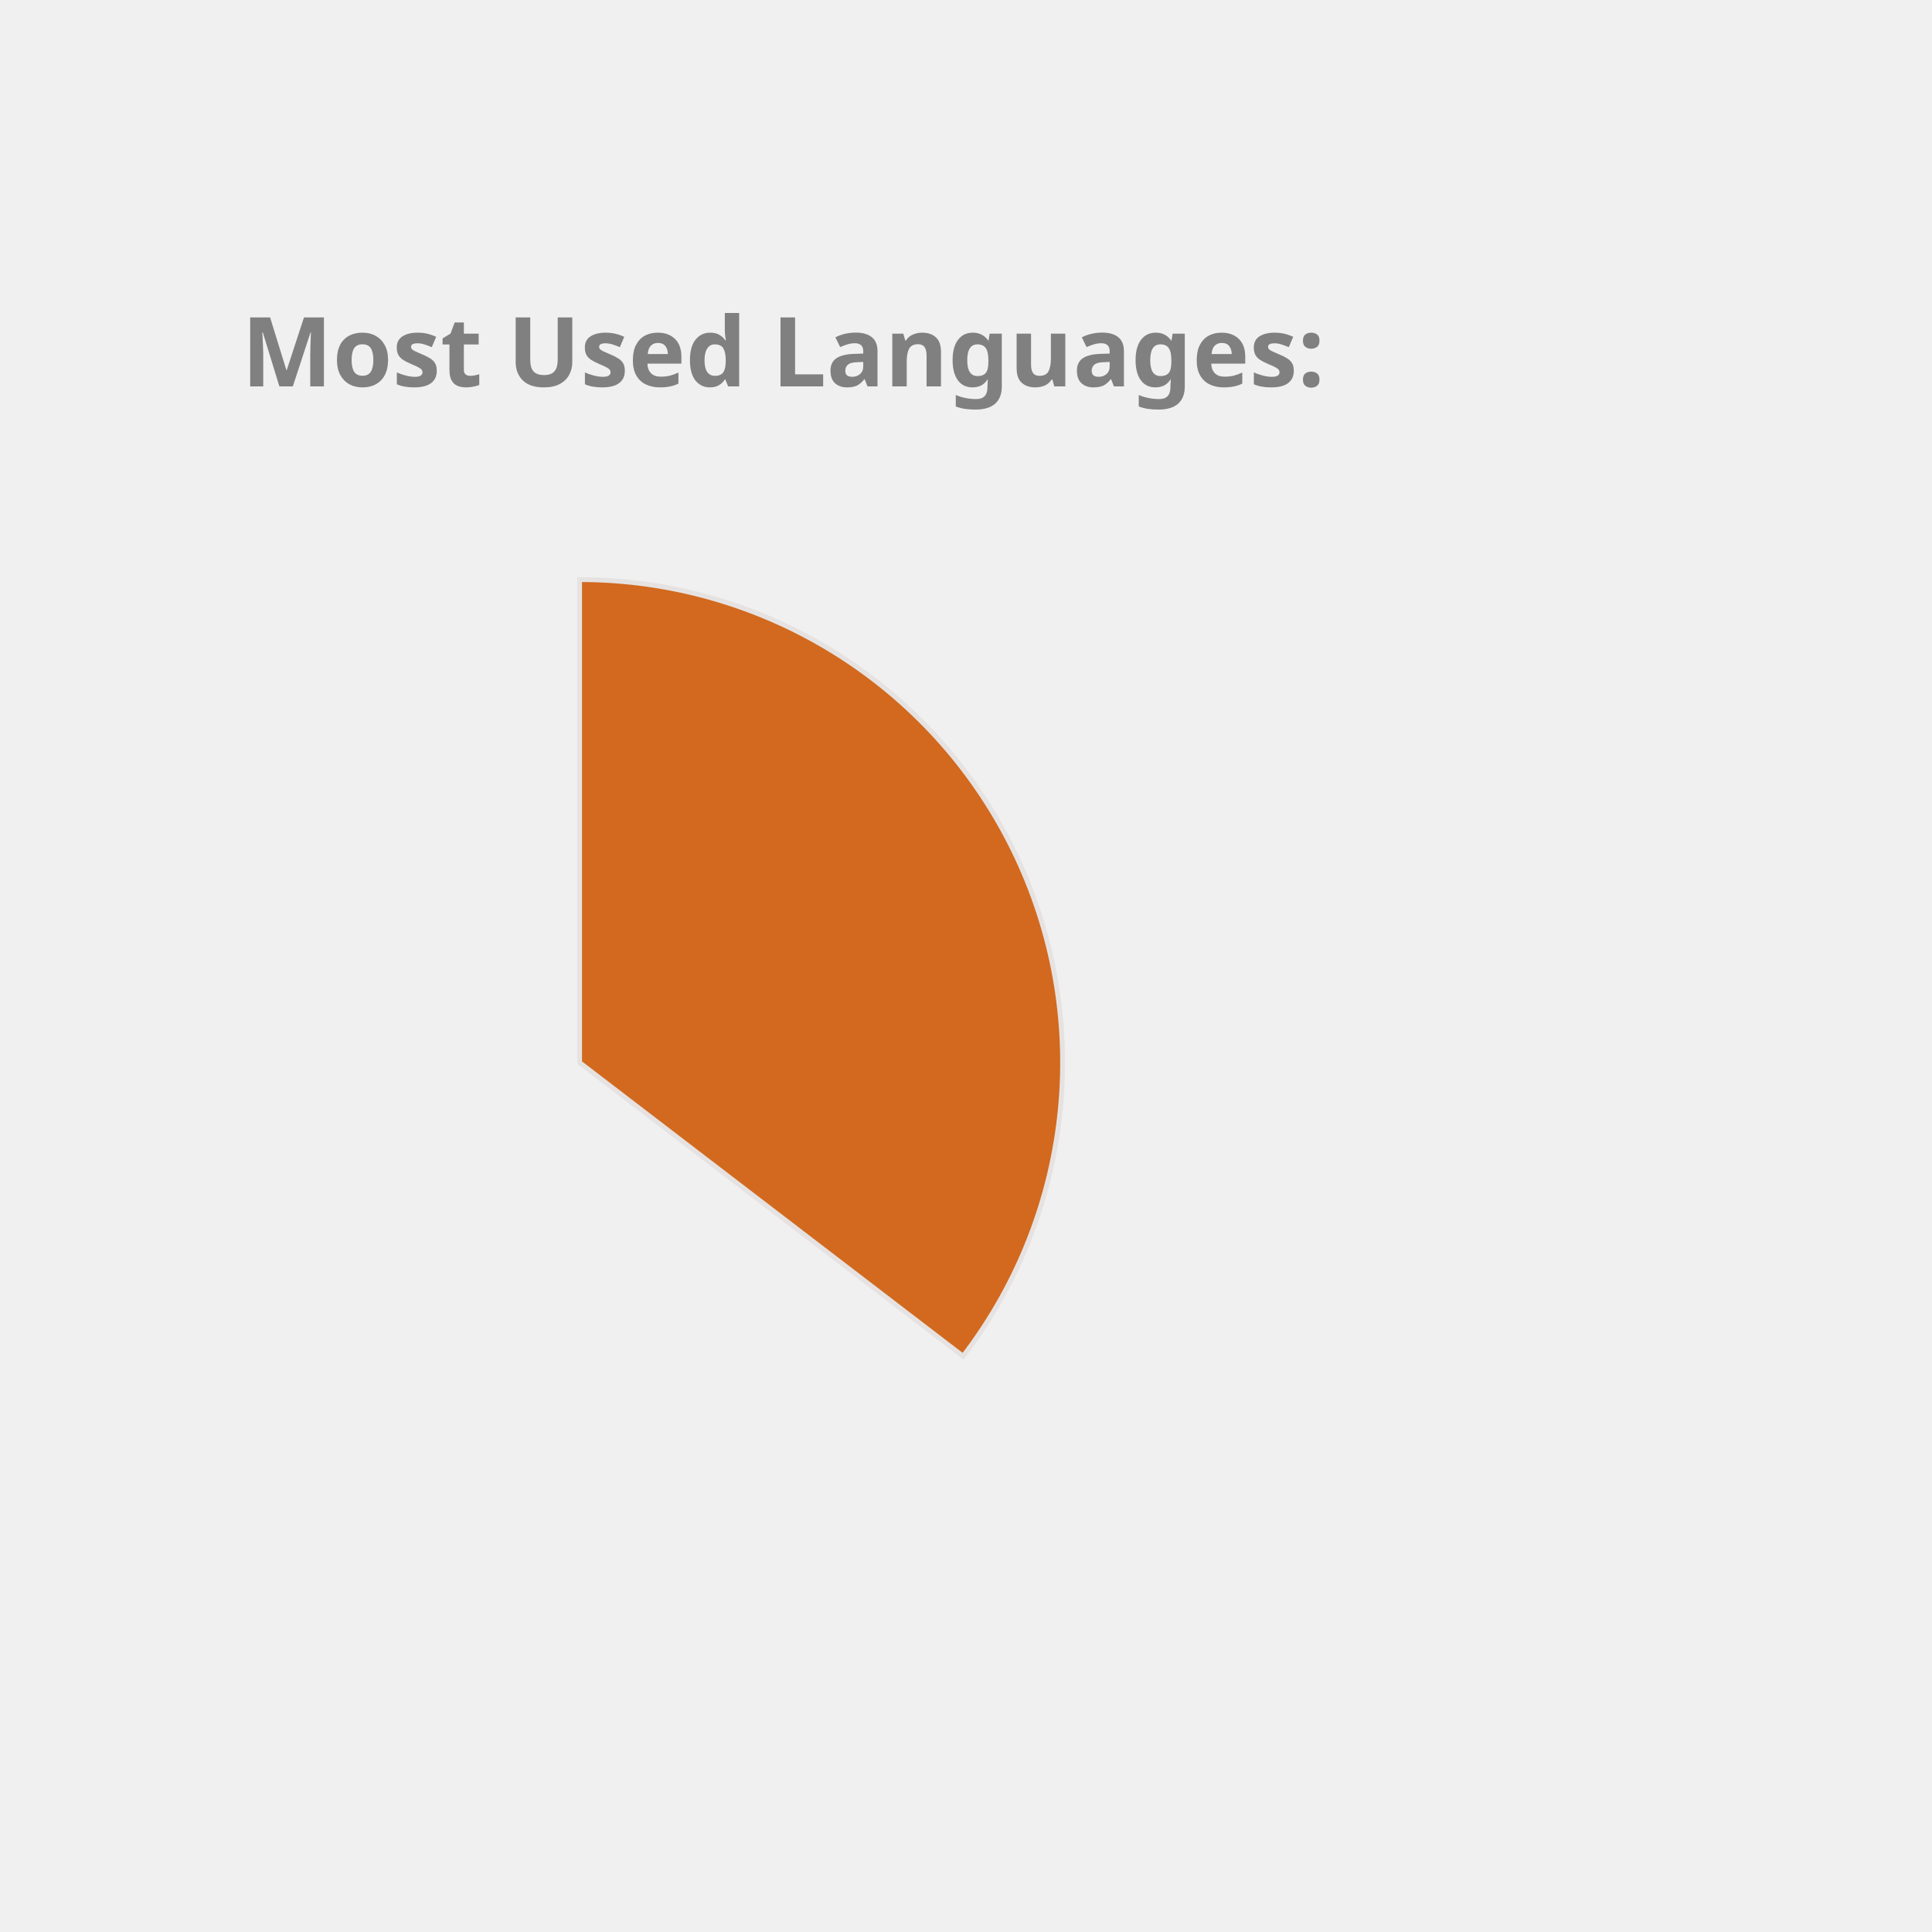
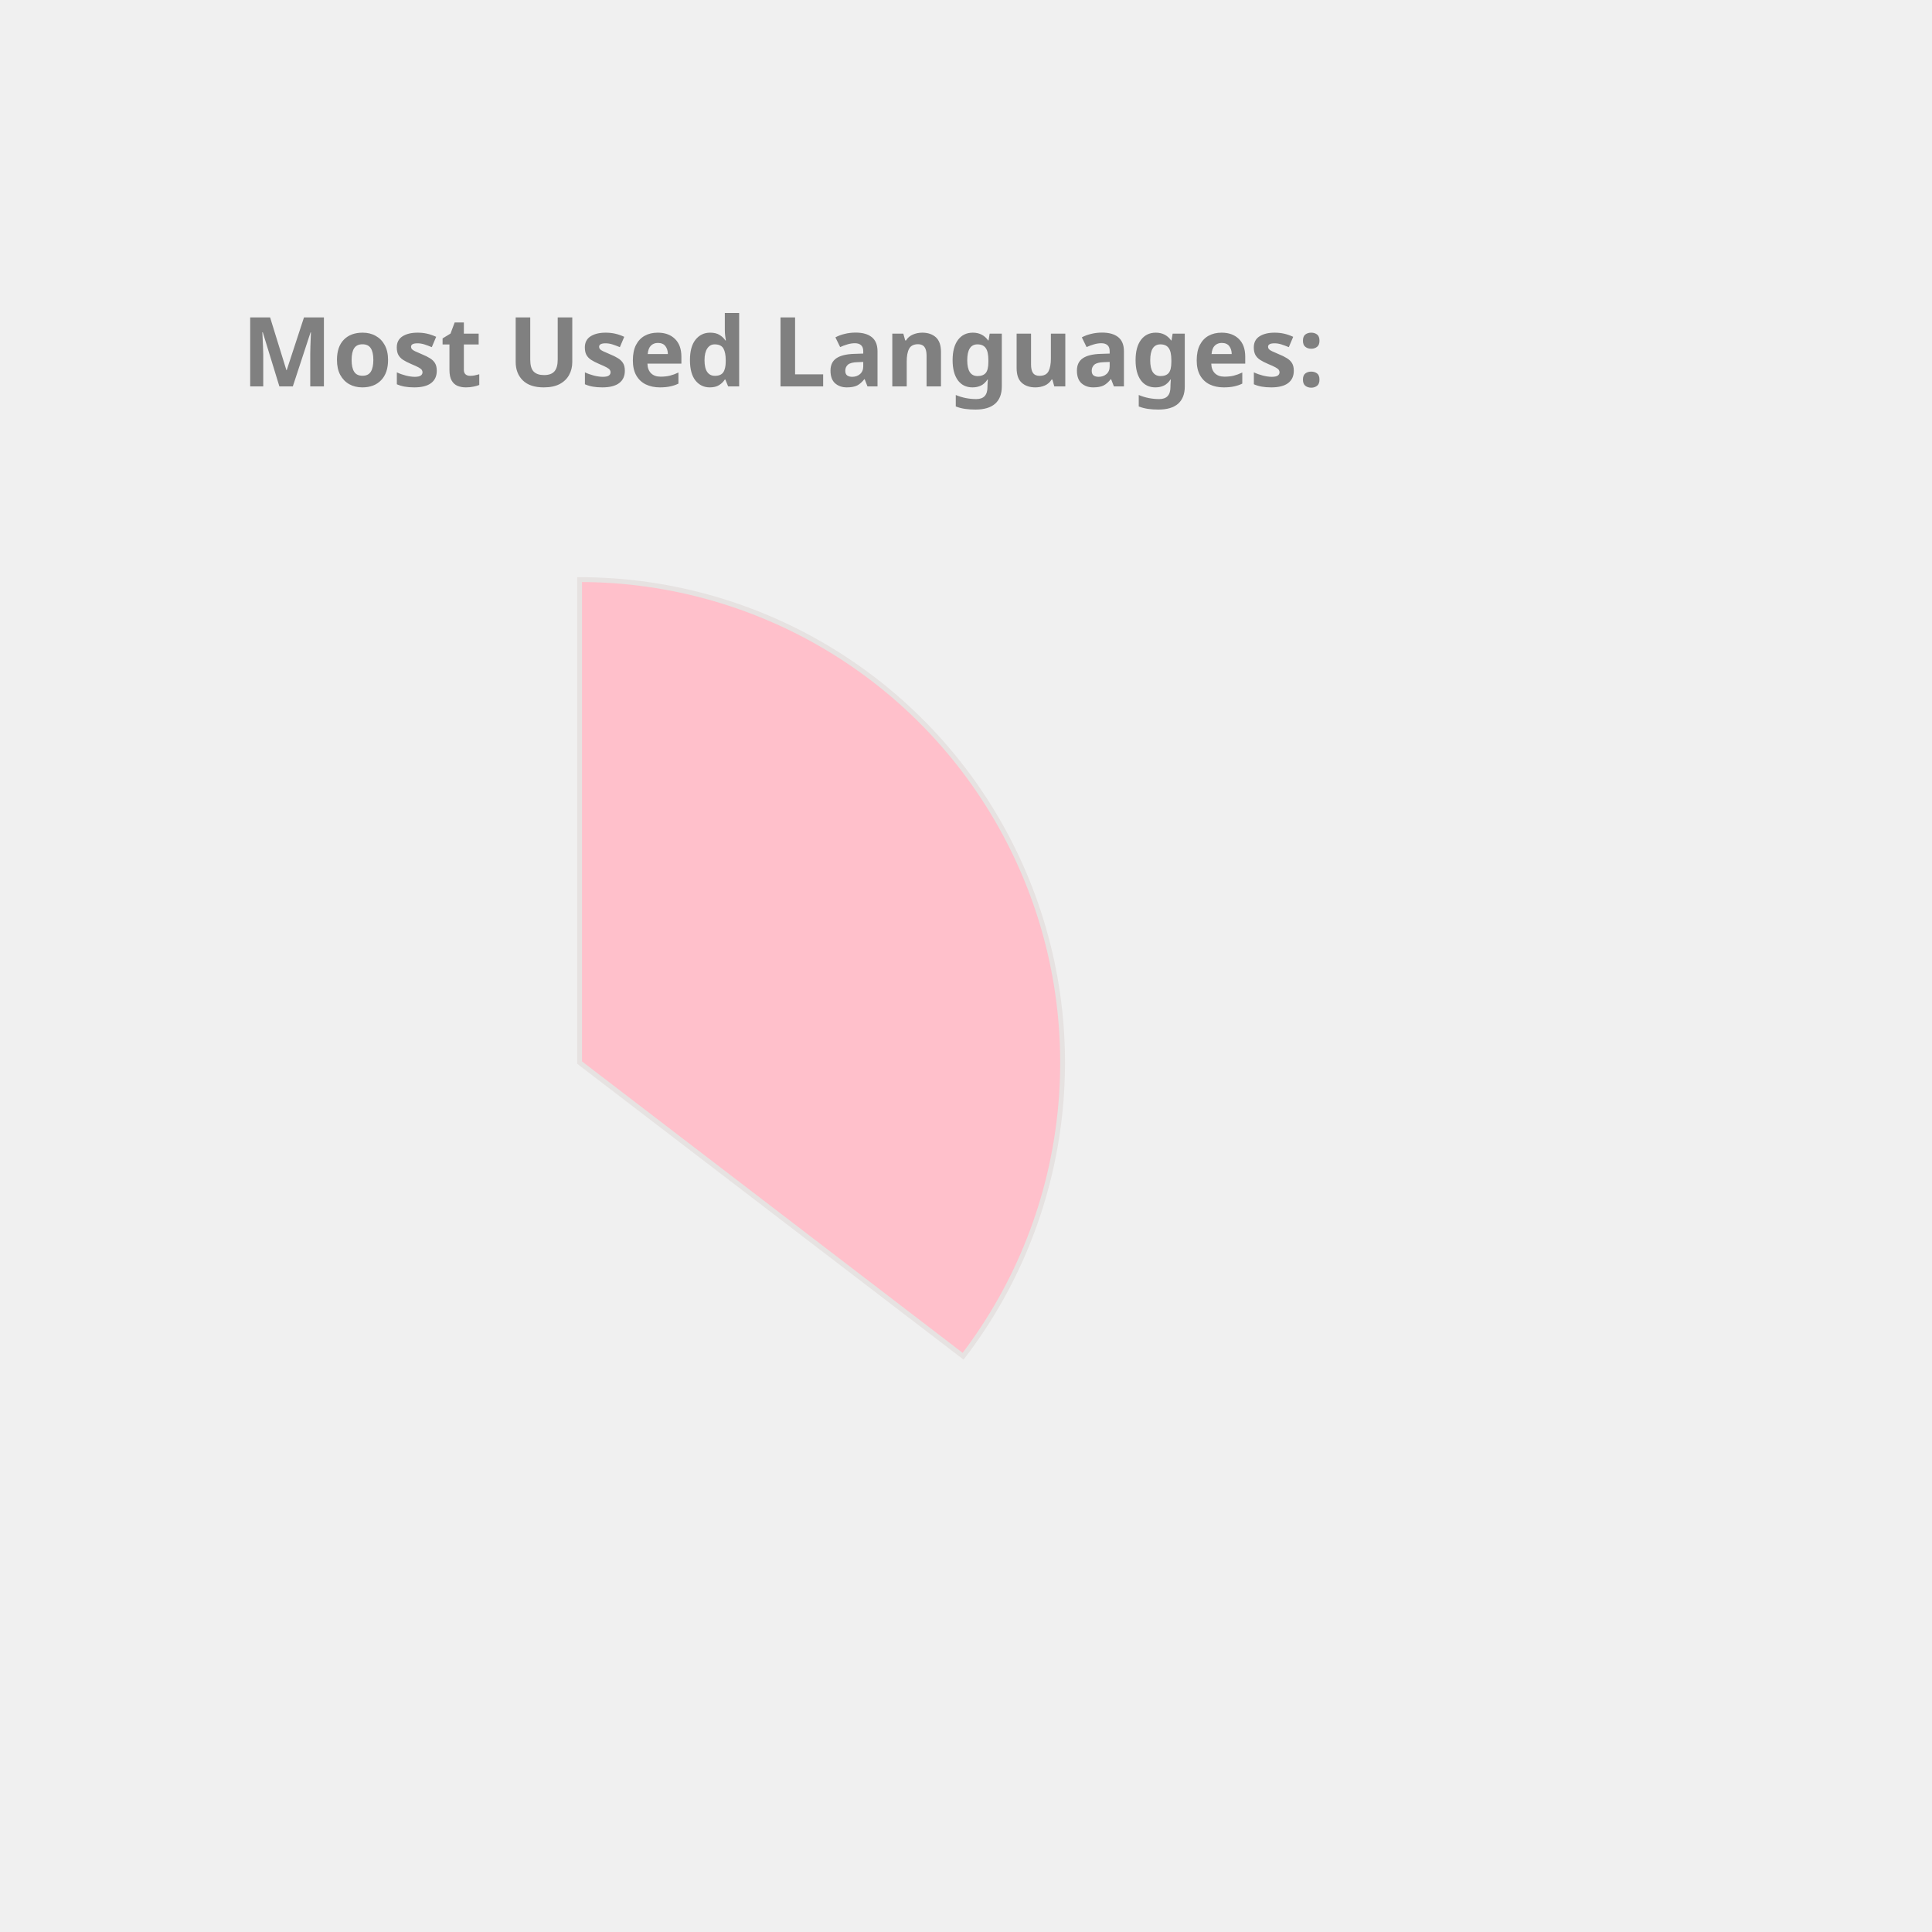
<svg xmlns="http://www.w3.org/2000/svg" height="350px" width="350px" viewBox="0 0 400 400">
  <style> 
        .label {
                font: bold 20px sans-serif;
                color: #404040;
                -webkit-text-stroke: 1px white;
        }

        path {
                stroke: #E6E2E1;
                stroke-width: 1px;
                transform: translate(60px, 100px);
        }

        .path_1 {
                animation: fadeIn 5s linear forwards;
        }

        .path_2 {
                transform: scale(0);
                animation: fadeIn 5s linear forwards 5s;
        }


        
        .path_3 {
                transform: scale(0);
                animation: fadeIn 5s linear forwards 10s;
        }


        .path_4 {
                transform: scale(0);
                animation: fadeIn 5s linear forwards 15s;
        }

        .path_5 {
                transform: scale(0);
                animation: fadeIn 5s linear forwards 20s;
        }

        .path_6 {
                transform: scale(0);
                animation: fadeIn 5s linear forwards 25s;
        }

        .path_7 {
                transform: scale(0);
                animation: fadeIn 5s linear forwards 30s;
        }

        .path_8 {
                transform: scale(0);
                animation: fadeIn 5s linear forwards 35s;
        }

        .path_9 {
                transform: scale(0);
                animation: fadeIn 5s linear forwards 40s;
        }

        .path_10 {
                transform: scale(0);
                animation: fadeIn 5s linear forwards 45s;
        }

        @keyframes fadeIn {
                0% {                        
                        transform: translate(250px, 300px) rotate(0deg) scale(0);
                        
                }
                50% {
                        transform: translate(150px, 220px) rotate(180deg) scale(0.5);
                        
                }
                
                100% {
                        transform: translate(60px, 120px) rotate(360deg) scale(1);
                        
                }
        }
        .txt_1 {
                opacity: 0;
                animation: txtShow 5s linear forwards 0s;
        }

        .txt_2 {
                opacity: 0;
                animation: txtShow 5s linear forwards 5s;
        }

        .txt_3 {
                opacity: 0;
                animation: txtShow 5s linear forwards 10s;
        }

        .txt_4 {
                opacity: 0;
                animation: txtShow 5s linear forwards 15s;
        }

        .txt_5 {
                opacity: 0;
                animation: txtShow 5s linear forwards 20s;
        }

        .txt_6 {
                opacity: 0;
                animation: txtShow 5s linear forwards 25s;
        }

        .txt_7 {
                opacity: 0;
                animation: txtShow 5s linear forwards 30s;
        }

        .txt_8 {
                opacity: 0;
                animation: txtShow 5s linear forwards 35s;
        }

        .txt_9 {
                opacity: 0;
                animation: txtShow 5s linear forwards 40s;
        }

        .txt_10 {
                opacity: 0;
                animation: txtShow 5s linear forwards 45s;
        }

        @keyframes txtShow {
                0% {                        
                        opacity: 0;
                        transform: translate(0px, 0px) scale(0);
                }
                100% {
                        opacity: 1;
                        transform: translate(0px, 0px) scale(1);
                        
                }
        }
</style>
-   <path class="path_1" d="M 60,120 L 60,20 A 100,100 0 0 1 139.399,180.793 Z" fill="Chocolate" stroke="#fff" stroke-width="2" />
-   <text class="txt_1" x="260" y="150" fill="Chocolate" stroke="Chocolate" stroke-width="1">Java</text>
-   <path class="path_2" d="M 60,120 L 139.399,180.793 A 100,100 0 0 1 -26.707,169.819 Z" fill="Pink" stroke="#fff" stroke-width="2" />
-   <text class="txt_2" x="260" y="170" fill="Pink" stroke="Pink" stroke-width="1">TypeScript</text>
-   <path class="path_3" d="M 60,120 L -26.707,169.819 A 100,100 0 0 1 -29.664,75.724 Z" fill="CornflowerBlue" stroke="#fff" stroke-width="2" />
-   <text class="txt_3" x="260" y="190" fill="CornflowerBlue" stroke="CornflowerBlue" stroke-width="1">JavaScript</text>
-   <path class="path_4" d="M 60,120 L -29.664,75.724 A 100,100 0 0 1 -11.594,50.183 Z" fill="MediumSlateBlue" stroke="#fff" stroke-width="2" />
-   <text class="txt_4" x="260" y="210" fill="MediumSlateBlue" stroke="MediumSlateBlue" stroke-width="1">HTML</text>
-   <path class="path_5" d="M 60,120 L -11.594,50.183 A 100,100 0 0 1 9.096,33.926 Z" fill="Orange" stroke="#fff" stroke-width="2" />
-   <text class="txt_5" x="260" y="230" fill="Orange" stroke="Orange" stroke-width="1">CSS</text>
-   <path class="path_6" d="M 60,120 L 9.096,33.926 A 100,100 0 0 1 32.101,23.971 Z" fill="DarkKhaki" stroke="#fff" stroke-width="2" />
-   <text class="txt_6" x="260" y="250" fill="DarkKhaki" stroke="DarkKhaki" stroke-width="1">Sass</text>
-   <path class="path_7" d="M 60,120 L 32.101,23.971 A 100,100 0 0 1 41.262,21.771 Z" fill="Gold" stroke="#fff" stroke-width="2" />
-   <text class="txt_7" x="260" y="270" fill="Gold" stroke="Gold" stroke-width="1">Python</text>
-   <path class="path_8" d="M 60,120 L 41.262,21.771 A 100,100 0 0 1 49.964,20.505 Z" fill="IndianRed" stroke="#fff" stroke-width="2" />
-   <text class="txt_8" x="260" y="290" fill="IndianRed" stroke="IndianRed" stroke-width="1">Batchfile</text>
-   <path class="path_9" d="M 60,120 L 49.964,20.505 A 100,100 0 0 1 54.348,20.16 Z" fill="Crimson" stroke="#fff" stroke-width="2" />
-   <text class="txt_9" x="260" y="310" fill="Crimson" stroke="Crimson" stroke-width="1">Mustache</text>
-   <path class="path_10" d="M 60,120 L 54.348,20.16 A 100,100 0 0 1 58.115,20.018 Z" fill="Salmon" stroke="#fff" stroke-width="2" />
-   <text class="txt_10" x="260" y="330" fill="Salmon" stroke="Salmon" stroke-width="1">SCSS</text>
+   <path class="path_1" d="M 60,120 L 60,20 A 100,100 0 0 1 139.399,180.793 Z" fill="Pink" stroke="#fff" stroke-width="2" />
+   <text class="txt_1" x="260" y="150" fill="Pink" stroke="Pink" stroke-width="1">Java</text>
+   <path class="path_2" d="M 60,120 L 139.399,180.793 A 100,100 0 0 1 -26.707,169.819 Z" fill="Coral" stroke="#fff" stroke-width="2" />
+   <text class="txt_2" x="260" y="170" fill="Coral" stroke="Coral" stroke-width="1">TypeScript</text>
+   <path class="path_3" d="M 60,120 L -26.707,169.819 A 100,100 0 0 1 -29.664,75.724 Z" fill="RoyalBlue" stroke="#fff" stroke-width="2" />
+   <text class="txt_3" x="260" y="190" fill="RoyalBlue" stroke="RoyalBlue" stroke-width="1">JavaScript</text>
+   <path class="path_4" d="M 60,120 L -29.664,75.724 A 100,100 0 0 1 -11.594,50.183 Z" fill="Gold" stroke="#fff" stroke-width="2" />
+   <text class="txt_4" x="260" y="210" fill="Gold" stroke="Gold" stroke-width="1">HTML</text>
+   <path class="path_5" d="M 60,120 L -11.594,50.183 A 100,100 0 0 1 9.096,33.926 Z" fill="Tomato" stroke="#fff" stroke-width="2" />
+   <text class="txt_5" x="260" y="230" fill="Tomato" stroke="Tomato" stroke-width="1">CSS</text>
+   <path class="path_6" d="M 60,120 L 9.096,33.926 A 100,100 0 0 1 32.101,23.971 Z" fill="Salmon" stroke="#fff" stroke-width="2" />
+   <text class="txt_6" x="260" y="250" fill="Salmon" stroke="Salmon" stroke-width="1">Sass</text>
+   <path class="path_7" d="M 60,120 L 32.101,23.971 A 100,100 0 0 1 41.262,21.771 Z" fill="RosyBrown" stroke="#fff" stroke-width="2" />
+   <text class="txt_7" x="260" y="270" fill="RosyBrown" stroke="RosyBrown" stroke-width="1">Python</text>
+   <path class="path_8" d="M 60,120 L 41.262,21.771 A 100,100 0 0 1 49.964,20.505 Z" fill="MediumAquaMarine" stroke="#fff" stroke-width="2" />
+   <text class="txt_8" x="260" y="290" fill="MediumAquaMarine" stroke="MediumAquaMarine" stroke-width="1">Batchfile</text>
+   <path class="path_9" d="M 60,120 L 49.964,20.505 A 100,100 0 0 1 54.348,20.16 Z" fill="MediumSlateBlue" stroke="#fff" stroke-width="2" />
+   <text class="txt_9" x="260" y="310" fill="MediumSlateBlue" stroke="MediumSlateBlue" stroke-width="1">Mustache</text>
+   <path class="path_10" d="M 60,120 L 54.348,20.16 A 100,100 0 0 1 58.115,20.018 Z" fill="MediumTurquoise" stroke="#fff" stroke-width="2" />
+   <text class="txt_10" x="260" y="330" fill="MediumTurquoise" stroke="MediumTurquoise" stroke-width="1">SCSS</text>
  <g class="label">
    <text x="50" y="80" fill="grey">Most Used Languages:</text>
  </g>
</svg>
